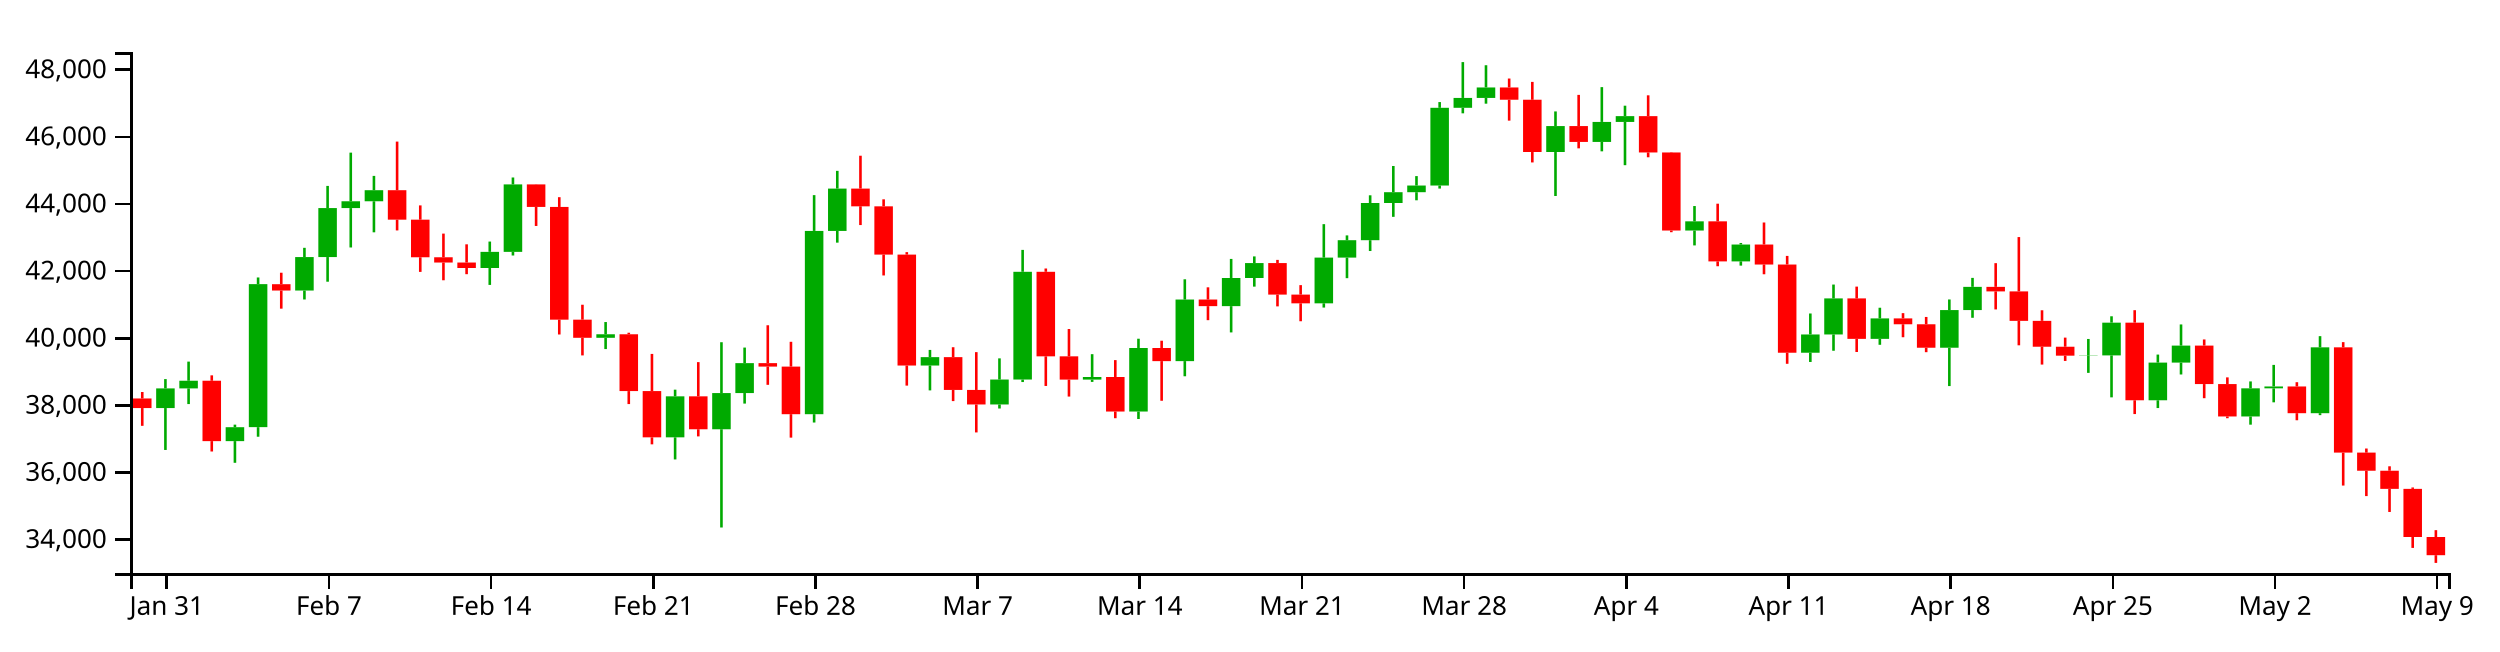
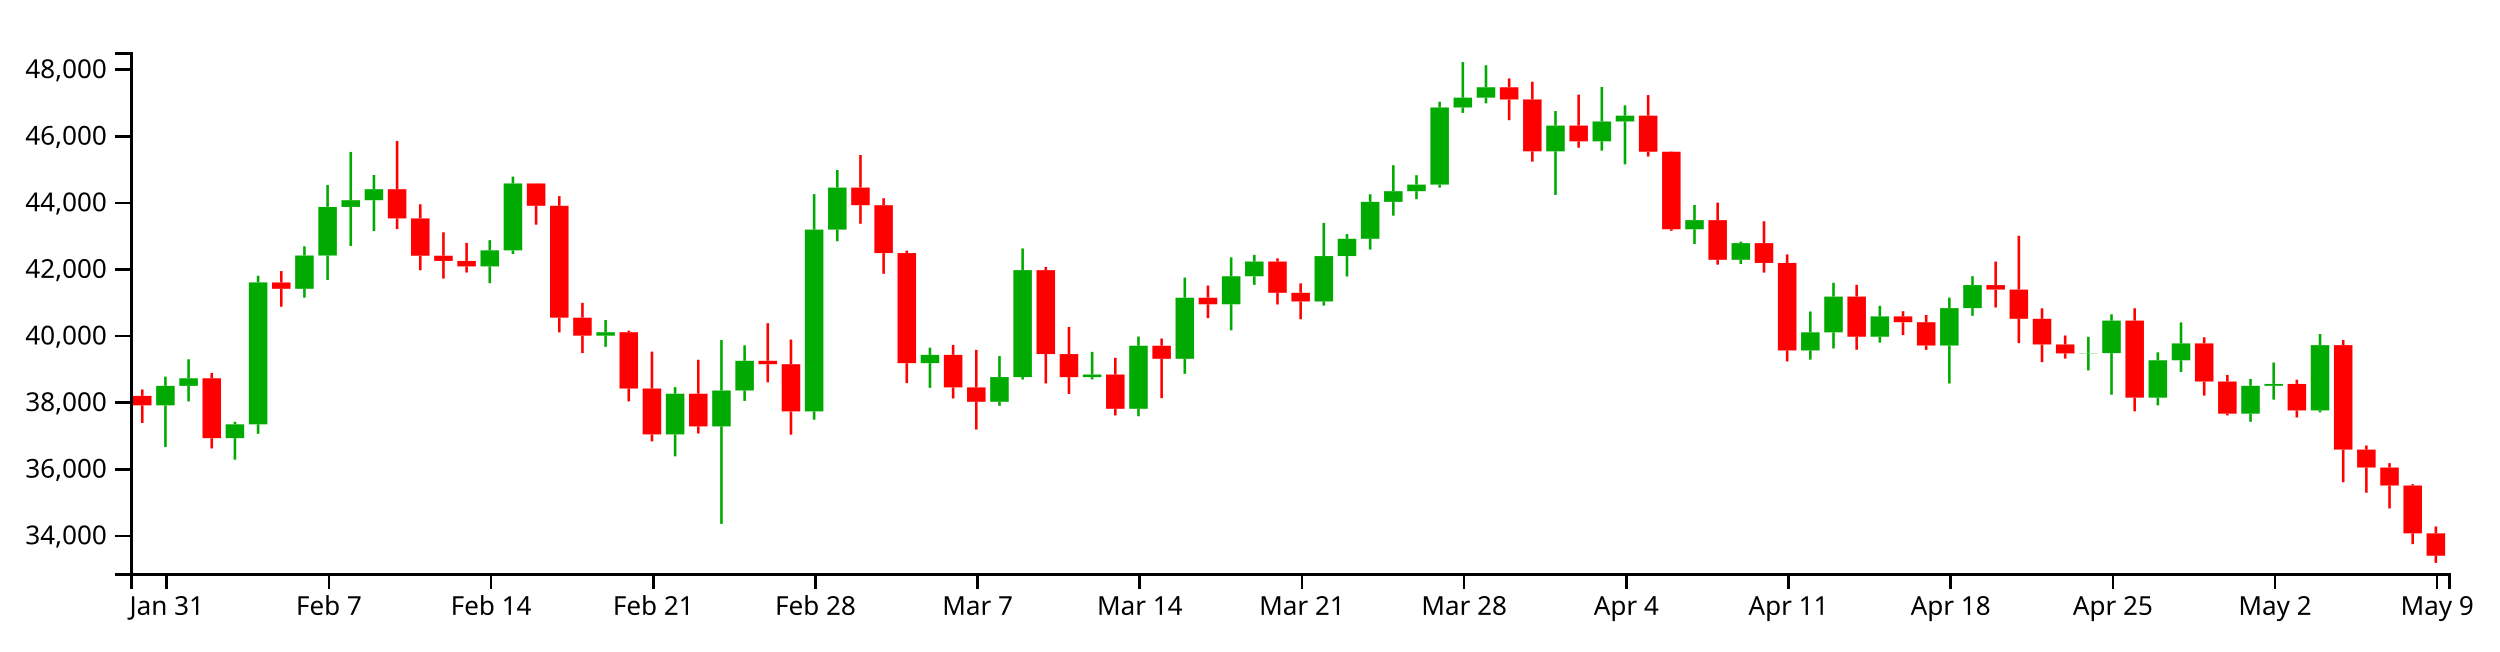
<svg xmlns="http://www.w3.org/2000/svg" version="1.1" width="960" height="250">
  <g transform="translate(50,20)">
    <style>.axis path,.axis line{fill:none;stroke:#000;shape-rendering:crispEdges;}path.candle{stroke:#000000;}path.candle.body{stroke-width:0;}path.candle.up{fill:#00AA00;stroke:#00AA00;}path.candle.down{fill:#FF0000;stroke:#FF0000;}</style>
    <g class="candlestick">
      <g class="data">
-         <path class="candle body up" d="M 9.964 136.687 l 7.117 0 L 17.081 129.146 l -7.117 0 L 9.964 136.687 M 18.86 129.146 l 7.117 0 L 25.978 126.212 l -7.117 0 L 18.86 129.146 M 36.653 149.385 l 7.117 0 L 43.77 144.034 l -7.117 0 L 36.653 149.385 M 45.55 144.029 l 7.117 0 L 52.667 89.101 l -7.117 0 L 45.55 144.029 M 63.343 91.571 l 7.117 0 L 70.46 78.707 l -7.117 0 L 63.343 91.571 M 72.239 78.707 l 7.117 0 L 79.356 59.903 l -7.117 0 L 72.239 78.707 M 81.136 59.903 l 7.117 0 L 88.253 57.287 l -7.117 0 L 81.136 59.903 M 90.032 57.287 l 7.117 0 L 97.149 53.037 l -7.117 0 L 90.032 57.287 M 134.514 82.923 l 7.117 0 L 141.631 76.708 l -7.117 0 L 134.514 82.923 M 143.411 76.708 l 7.117 0 L 150.528 50.819 l -7.117 0 L 143.411 76.708 M 178.996 109.718 l 7.117 0 L 186.114 108.369 l -7.117 0 L 178.996 109.718 M 205.686 147.945 l 7.117 0 L 212.803 132.195 l -7.117 0 L 205.686 147.945 M 223.479 144.828 l 7.117 0 L 230.596 130.946 l -7.117 0 L 223.479 144.828 M 232.375 130.927 l 7.117 0 L 239.492 119.451 l -7.117 0 L 232.375 130.927 M 259.064 139.041 l 7.117 0 L 266.182 68.666 l -7.117 0 L 259.064 139.041 M 267.961 68.666 l 7.117 0 L 275.078 52.413 l -7.117 0 L 267.961 68.666 M 303.547 120.36 l 7.117 0 L 310.664 117.147 l -7.117 0 L 303.547 120.36 M 330.236 135.317 l 7.117 0 L 337.353 125.747 l -7.117 0 L 330.236 135.317 M 339.132 125.747 l 7.117 0 L 346.25 84.366 l -7.117 0 L 339.132 125.747 M 365.822 125.761 l 7.117 0 L 372.939 124.758 l -7.117 0 L 365.822 125.761 M 383.615 138.032 l 7.117 0 L 390.732 113.624 l -7.117 0 L 383.615 138.032 M 401.407 118.663 l 7.117 0 L 408.525 95.033 l -7.117 0 L 401.407 118.663 M 419.2 97.56 l 7.117 0 L 426.317 86.74 l -7.117 0 L 419.2 97.56 M 428.097 86.74 l 7.117 0 L 435.214 81.023 l -7.117 0 L 428.097 86.74 M 454.786 96.473 l 7.117 0 L 461.903 78.922 l -7.117 0 L 454.786 96.473 M 463.683 78.922 l 7.117 0 L 470.8 72.239 l -7.117 0 L 463.683 78.922 M 472.579 72.239 l 7.117 0 L 479.696 57.951 l -7.117 0 L 472.579 72.239 M 481.475 57.951 l 7.117 0 L 488.593 53.805 l -7.117 0 L 481.475 57.951 M 490.372 53.805 l 7.117 0 L 497.489 51.252 l -7.117 0 L 490.372 53.805 M 499.268 51.252 l 7.117 0 L 506.385 21.399 l -7.117 0 L 499.268 51.252 M 508.165 21.399 l 7.117 0 L 515.282 17.605 l -7.117 0 L 508.165 21.399 M 517.061 17.605 l 7.117 0 L 524.178 13.576 l -7.117 0 L 517.061 17.605 M 543.75 38.377 l 7.117 0 L 550.868 28.413 l -7.117 0 L 543.75 38.377 M 561.543 34.502 l 7.117 0 L 568.661 26.817 l -7.117 0 L 561.543 34.502 M 570.44 26.817 l 7.117 0 L 577.557 24.586 l -7.117 0 L 570.44 26.817 M 597.129 68.531 l 7.117 0 L 604.246 65.003 l -7.117 0 L 597.129 68.531 M 614.922 80.367 l 7.117 0 L 622.039 73.898 l -7.117 0 L 614.922 80.367 M 641.611 115.44 l 7.117 0 L 648.729 108.423 l -7.117 0 L 641.611 115.44 M 650.508 108.423 l 7.117 0 L 657.625 94.597 l -7.117 0 L 650.508 108.423 M 668.301 110.132 l 7.117 0 L 675.418 102.276 l -7.117 0 L 668.301 110.132 M 694.99 113.537 l 7.117 0 L 702.107 99.065 l -7.117 0 L 694.99 113.537 M 703.886 99.065 l 7.117 0 L 711.004 90.146 l -7.117 0 L 703.886 99.065 M 748.369 116.585 l 7.117 0 L 755.486 116.475 l -7.117 0 L 748.369 116.585 M 757.265 116.475 l 7.117 0 L 764.382 103.898 l -7.117 0 L 757.265 116.475 M 775.058 133.711 l 7.117 0 L 782.175 119.238 l -7.117 0 L 775.058 133.711 M 783.954 119.238 l 7.117 0 L 791.072 112.713 l -7.117 0 L 783.954 119.238 M 810.644 139.921 l 7.117 0 L 817.761 129.127 l -7.117 0 L 810.644 139.921 M 819.54 129.127 l 7.117 0 L 826.657 128.395 l -7.117 0 L 819.54 129.127 M 837.333 138.656 l 7.117 0 L 844.45 113.384 l -7.117 0 L 837.333 138.656" />
-         <path class="candle body down" d="M 1.068 133.013 l 7.117 0 L 8.185 136.687 l -7.117 0 L 1.068 133.013 M 27.757 126.212 l 7.117 0 L 34.874 149.386 l -7.117 0 L 27.757 126.212 M 54.446 89.134 l 7.117 0 L 61.563 91.571 l -7.117 0 L 54.446 89.134 M 98.928 53.038 l 7.117 0 L 106.046 64.343 l -7.117 0 L 98.928 53.038 M 107.825 64.343 l 7.117 0 L 114.942 78.799 l -7.117 0 L 107.825 64.343 M 116.721 78.799 l 7.117 0 L 123.838 80.807 l -7.117 0 L 116.721 78.799 M 125.618 80.807 l 7.117 0 L 132.735 82.923 l -7.117 0 L 125.618 80.807 M 152.307 50.819 l 7.117 0 L 159.424 59.47 l -7.117 0 L 152.307 50.819 M 161.204 59.47 l 7.117 0 L 168.321 102.743 l -7.117 0 L 161.204 59.47 M 170.1 102.743 l 7.117 0 L 177.217 109.718 l -7.117 0 L 170.1 102.743 M 187.893 108.369 l 7.117 0 L 195.01 130.177 l -7.117 0 L 187.893 108.369 M 196.789 130.177 l 7.117 0 L 203.906 147.945 l -7.117 0 L 196.789 130.177 M 214.582 132.195 l 7.117 0 L 221.699 144.828 l -7.117 0 L 214.582 132.195 M 241.271 119.452 l 7.117 0 L 248.389 120.772 l -7.117 0 L 241.271 119.452 M 250.168 120.772 l 7.117 0 L 257.285 139.041 l -7.117 0 L 250.168 120.772 M 276.857 52.413 l 7.117 0 L 283.974 59.22 l -7.117 0 L 276.857 52.413 M 285.754 59.22 l 7.117 0 L 292.871 77.764 l -7.117 0 L 285.754 59.22 M 294.65 77.764 l 7.117 0 L 301.767 120.36 l -7.117 0 L 294.65 77.764 M 312.443 117.147 l 7.117 0 L 319.56 129.74 l -7.117 0 L 312.443 117.147 M 321.339 129.74 l 7.117 0 L 328.457 135.318 l -7.117 0 L 321.339 129.74 M 348.029 84.366 l 7.117 0 L 355.146 116.838 l -7.117 0 L 348.029 84.366 M 356.925 116.837 l 7.117 0 L 364.042 125.761 l -7.117 0 L 356.925 116.837 M 374.718 124.759 l 7.117 0 L 381.835 138.032 l -7.117 0 L 374.718 124.759 M 392.511 113.624 l 7.117 0 L 399.628 118.663 l -7.117 0 L 392.511 113.624 M 410.304 95.033 l 7.117 0 L 417.421 97.56 l -7.117 0 L 410.304 95.033 M 436.993 81.023 l 7.117 0 L 444.11 93.124 l -7.117 0 L 436.993 81.023 M 445.89 93.124 l 7.117 0 L 453.007 96.473 l -7.117 0 L 445.89 93.124 M 525.958 13.577 l 7.117 0 L 533.075 18.303 l -7.117 0 L 525.958 13.577 M 534.854 18.303 l 7.117 0 L 541.971 38.377 l -7.117 0 L 534.854 18.303 M 552.647 28.413 l 7.117 0 L 559.764 34.502 l -7.117 0 L 552.647 28.413 M 579.336 24.586 l 7.117 0 L 586.453 38.542 l -7.117 0 L 579.336 24.586 M 588.233 38.542 l 7.117 0 L 595.35 68.531 l -7.117 0 L 588.233 38.542 M 606.026 65.003 l 7.117 0 L 613.143 80.367 l -7.117 0 L 606.026 65.003 M 623.818 73.898 l 7.117 0 L 630.936 81.568 l -7.117 0 L 623.818 73.898 M 632.715 81.568 l 7.117 0 L 639.832 115.44 l -7.117 0 L 632.715 81.568 M 659.404 94.597 l 7.117 0 L 666.521 110.131 l -7.117 0 L 659.404 94.597 M 677.197 102.276 l 7.117 0 L 684.314 104.508 l -7.117 0 L 677.197 102.276 M 686.094 104.509 l 7.117 0 L 693.211 113.537 l -7.117 0 L 686.094 104.509 M 712.783 90.146 l 7.117 0 L 719.9 91.886 l -7.117 0 L 712.783 90.146 M 721.679 91.886 l 7.117 0 L 728.796 103.203 l -7.117 0 L 721.679 91.886 M 730.576 103.203 l 7.117 0 L 737.693 113.137 l -7.117 0 L 730.576 103.203 M 739.472 113.137 l 7.117 0 L 746.589 116.585 l -7.117 0 L 739.472 113.137 M 766.162 103.898 l 7.117 0 L 773.279 133.711 l -7.117 0 L 766.162 103.898 M 792.851 112.713 l 7.117 0 L 799.968 127.481 l -7.117 0 L 792.851 112.713 M 801.747 127.481 l 7.117 0 L 808.864 139.921 l -7.117 0 L 801.747 127.481 M 828.437 128.395 l 7.117 0 L 835.554 138.656 l -7.117 0 L 828.437 128.395 M 846.23 113.384 l 7.117 0 L 853.347 153.811 l -7.117 0 L 846.23 113.384 M 855.126 153.811 l 7.117 0 L 862.243 160.759 l -7.117 0 L 855.126 153.811 M 864.022 160.759 l 7.117 0 L 871.14 167.736 l -7.117 0 L 864.022 160.759 M 872.919 167.736 l 7.117 0 L 880.036 186.216 l -7.117 0 L 872.919 167.736 M 881.815 186.216 l 7.117 0 L 888.932 193.194 l -7.117 0 L 881.815 186.216" />
+         <path class="candle body up" d="M 9.964 135.651 l 7.117 0 L 17.081 128.169 l -7.117 0 L 9.964 135.651 M 18.86 128.169 l 7.117 0 L 25.978 125.258 l -7.117 0 L 18.86 128.169 M 36.653 148.251 l 7.117 0 L 43.77 142.941 l -7.117 0 L 36.653 148.251 M 45.55 142.936 l 7.117 0 L 52.667 88.437 l -7.117 0 L 45.55 142.936 M 63.343 90.887 l 7.117 0 L 70.46 78.123 l -7.117 0 L 63.343 90.887 M 72.239 78.123 l 7.117 0 L 79.356 59.466 l -7.117 0 L 72.239 78.123 M 81.136 59.466 l 7.117 0 L 88.253 56.87 l -7.117 0 L 81.136 59.466 M 90.032 56.87 l 7.117 0 L 97.149 52.654 l -7.117 0 L 90.032 56.87 M 134.514 82.307 l 7.117 0 L 141.631 76.14 l -7.117 0 L 134.514 82.307 M 143.411 76.14 l 7.117 0 L 150.528 50.453 l -7.117 0 L 143.411 76.14 M 178.996 108.893 l 7.117 0 L 186.114 107.554 l -7.117 0 L 178.996 108.893 M 205.686 146.821 l 7.117 0 L 212.803 131.194 l -7.117 0 L 205.686 146.821 M 223.479 143.729 l 7.117 0 L 230.596 129.955 l -7.117 0 L 223.479 143.729 M 232.375 129.936 l 7.117 0 L 239.492 118.55 l -7.117 0 L 232.375 129.936 M 259.064 137.987 l 7.117 0 L 266.182 68.16 l -7.117 0 L 259.064 137.987 M 267.961 68.16 l 7.117 0 L 275.078 52.034 l -7.117 0 L 267.961 68.16 M 303.547 119.452 l 7.117 0 L 310.664 116.264 l -7.117 0 L 303.547 119.452 M 330.236 134.292 l 7.117 0 L 337.353 124.797 l -7.117 0 L 330.236 134.292 M 339.132 124.797 l 7.117 0 L 346.25 83.738 l -7.117 0 L 339.132 124.797 M 365.822 124.81 l 7.117 0 L 372.939 123.816 l -7.117 0 L 365.822 124.81 M 383.615 136.986 l 7.117 0 L 390.732 112.768 l -7.117 0 L 383.615 136.986 M 401.407 117.768 l 7.117 0 L 408.525 94.322 l -7.117 0 L 401.407 117.768 M 419.2 96.829 l 7.117 0 L 426.317 86.093 l -7.117 0 L 419.2 96.829 M 428.097 86.093 l 7.117 0 L 435.214 80.421 l -7.117 0 L 428.097 86.093 M 454.786 95.751 l 7.117 0 L 461.903 78.337 l -7.117 0 L 454.786 95.751 M 463.683 78.337 l 7.117 0 L 470.8 71.705 l -7.117 0 L 463.683 78.337 M 472.579 71.705 l 7.117 0 L 479.696 57.529 l -7.117 0 L 472.579 71.705 M 481.475 57.529 l 7.117 0 L 488.593 53.416 l -7.117 0 L 481.475 57.529 M 490.372 53.416 l 7.117 0 L 497.489 50.882 l -7.117 0 L 490.372 53.416 M 499.268 50.882 l 7.117 0 L 506.385 21.262 l -7.117 0 L 499.268 50.882 M 508.165 21.262 l 7.117 0 L 515.282 17.497 l -7.117 0 L 508.165 21.262 M 517.061 17.497 l 7.117 0 L 524.178 13.501 l -7.117 0 L 517.061 17.497 M 543.75 38.108 l 7.117 0 L 550.868 28.222 l -7.117 0 L 543.75 38.108 M 561.543 34.263 l 7.117 0 L 568.661 26.638 l -7.117 0 L 561.543 34.263 M 570.44 26.638 l 7.117 0 L 577.557 24.424 l -7.117 0 L 570.44 26.638 M 597.129 68.027 l 7.117 0 L 604.246 64.527 l -7.117 0 L 597.129 68.027 M 614.922 79.77 l 7.117 0 L 622.039 73.352 l -7.117 0 L 614.922 79.77 M 641.611 114.57 l 7.117 0 L 648.729 107.608 l -7.117 0 L 641.611 114.57 M 650.508 107.608 l 7.117 0 L 657.625 93.89 l -7.117 0 L 650.508 107.608 M 668.301 109.303 l 7.117 0 L 675.418 101.509 l -7.117 0 L 668.301 109.303 M 694.99 112.682 l 7.117 0 L 702.107 98.322 l -7.117 0 L 694.99 112.682 M 703.886 98.322 l 7.117 0 L 711.004 89.473 l -7.117 0 L 703.886 98.322 M 748.369 115.706 l 7.117 0 L 755.486 115.597 l -7.117 0 L 748.369 115.706 M 757.265 115.597 l 7.117 0 L 764.382 103.118 l -7.117 0 L 757.265 115.597 M 775.058 132.699 l 7.117 0 L 782.175 118.338 l -7.117 0 L 775.058 132.699 M 783.954 118.338 l 7.117 0 L 791.072 111.864 l -7.117 0 L 783.954 118.338 M 810.644 138.86 l 7.117 0 L 817.761 128.15 l -7.117 0 L 810.644 138.86 M 819.54 128.15 l 7.117 0 L 826.657 127.424 l -7.117 0 L 819.54 128.15 M 837.333 137.605 l 7.117 0 L 844.45 112.53 l -7.117 0 L 837.333 137.605" />
+         <path class="candle body down" d="M 1.068 132.006 l 7.117 0 L 8.185 135.651 l -7.117 0 L 1.068 132.006 M 27.757 125.258 l 7.117 0 L 34.874 148.251 l -7.117 0 L 27.757 125.258 M 54.446 88.469 l 7.117 0 L 61.563 90.887 l -7.117 0 L 54.446 88.469 M 98.928 52.654 l 7.117 0 L 106.046 63.871 l -7.117 0 L 98.928 52.654 M 107.825 63.871 l 7.117 0 L 114.942 78.214 l -7.117 0 L 107.825 63.871 M 116.721 78.214 l 7.117 0 L 123.838 80.207 l -7.117 0 L 116.721 78.214 M 125.618 80.207 l 7.117 0 L 132.735 82.307 l -7.117 0 L 125.618 80.207 M 152.307 50.453 l 7.117 0 L 159.424 59.036 l -7.117 0 L 152.307 50.453 M 161.204 59.036 l 7.117 0 L 168.321 101.972 l -7.117 0 L 161.204 59.036 M 170.1 101.972 l 7.117 0 L 177.217 108.893 l -7.117 0 L 170.1 101.972 M 187.893 107.554 l 7.117 0 L 195.01 129.192 l -7.117 0 L 187.893 107.554 M 196.789 129.192 l 7.117 0 L 203.906 146.821 l -7.117 0 L 196.789 129.192 M 214.582 131.194 l 7.117 0 L 221.699 143.729 l -7.117 0 L 214.582 131.194 M 241.271 118.55 l 7.117 0 L 248.389 119.86 l -7.117 0 L 241.271 118.55 M 250.168 119.86 l 7.117 0 L 257.285 137.987 l -7.117 0 L 250.168 119.86 M 276.857 52.034 l 7.117 0 L 283.974 58.788 l -7.117 0 L 276.857 52.034 M 285.754 58.788 l 7.117 0 L 292.871 77.188 l -7.117 0 L 285.754 58.788 M 294.65 77.188 l 7.117 0 L 301.767 119.452 l -7.117 0 L 294.65 77.188 M 312.443 116.264 l 7.117 0 L 319.56 128.758 l -7.117 0 L 312.443 116.264 M 321.339 128.758 l 7.117 0 L 328.457 134.293 l -7.117 0 L 321.339 128.758 M 348.029 83.738 l 7.117 0 L 355.146 115.957 l -7.117 0 L 348.029 83.738 M 356.925 115.956 l 7.117 0 L 364.042 124.81 l -7.117 0 L 356.925 115.956 M 374.718 123.816 l 7.117 0 L 381.835 136.986 l -7.117 0 L 374.718 123.816 M 392.511 112.768 l 7.117 0 L 399.628 117.768 l -7.117 0 L 392.511 112.768 M 410.304 94.322 l 7.117 0 L 417.421 96.829 l -7.117 0 L 410.304 94.322 M 436.993 80.421 l 7.117 0 L 444.11 92.428 l -7.117 0 L 436.993 80.421 M 445.89 92.428 l 7.117 0 L 453.007 95.751 l -7.117 0 L 445.89 92.428 M 525.958 13.501 l 7.117 0 L 533.075 18.191 l -7.117 0 L 525.958 13.501 M 534.854 18.191 l 7.117 0 L 541.971 38.108 l -7.117 0 L 534.854 18.191 M 552.647 28.222 l 7.117 0 L 559.764 34.263 l -7.117 0 L 552.647 28.222 M 579.336 24.424 l 7.117 0 L 586.453 38.271 l -7.117 0 L 579.336 24.424 M 588.233 38.271 l 7.117 0 L 595.35 68.027 l -7.117 0 L 588.233 38.271 M 606.026 64.527 l 7.117 0 L 613.143 79.771 l -7.117 0 L 606.026 64.527 M 623.818 73.352 l 7.117 0 L 630.936 80.962 l -7.117 0 L 623.818 73.352 M 632.715 80.962 l 7.117 0 L 639.832 114.57 l -7.117 0 L 632.715 80.962 M 659.404 93.89 l 7.117 0 L 666.521 109.303 l -7.117 0 L 659.404 93.89 M 677.197 101.509 l 7.117 0 L 684.314 103.724 l -7.117 0 L 677.197 101.509 M 686.094 103.724 l 7.117 0 L 693.211 112.682 l -7.117 0 L 686.094 103.724 M 712.783 89.473 l 7.117 0 L 719.9 91.199 l -7.117 0 L 712.783 89.473 M 721.679 91.199 l 7.117 0 L 728.796 102.428 l -7.117 0 L 721.679 91.199 M 730.576 102.428 l 7.117 0 L 737.693 112.285 l -7.117 0 L 730.576 102.428 M 739.472 112.284 l 7.117 0 L 746.589 115.706 l -7.117 0 L 739.472 112.284 M 766.162 103.118 l 7.117 0 L 773.279 132.699 l -7.117 0 L 766.162 103.118 M 792.851 111.864 l 7.117 0 L 799.968 126.517 l -7.117 0 L 792.851 111.864 M 801.747 126.517 l 7.117 0 L 808.864 138.86 l -7.117 0 L 801.747 126.517 M 828.437 127.424 l 7.117 0 L 835.554 137.605 l -7.117 0 L 828.437 127.424 M 846.23 112.53 l 7.117 0 L 853.347 152.642 l -7.117 0 L 846.23 112.53 M 855.126 152.642 l 7.117 0 L 862.243 159.536 l -7.117 0 L 855.126 152.642 M 864.022 159.536 l 7.117 0 L 871.14 166.458 l -7.117 0 L 864.022 159.536 M 872.919 166.458 l 7.117 0 L 880.036 184.794 l -7.117 0 L 872.919 166.458 M 881.815 184.794 l 7.117 0 L 888.932 193.39 l -7.117 0 L 881.815 184.794" />
        <path class="candle body equal" />
-         <path class="candle wick up" d="M 13.523 125.575 L 13.523 129.146 M 13.523 136.687 L 13.523 152.784 M 22.419 118.858 L 22.419 126.212 M 22.419 129.146 L 22.419 135.163 M 40.212 143.063 L 40.212 144.034 M 40.212 149.385 L 40.212 157.715 M 49.108 86.549 L 49.108 89.101 M 49.108 144.029 L 49.108 147.705 M 66.901 75.161 L 66.901 78.707 M 66.901 91.571 L 66.901 95 M 75.798 51.391 L 75.798 59.903 M 75.798 78.707 L 75.798 88.179 M 84.694 38.613 L 84.694 57.287 M 84.694 59.903 L 84.694 75.032 M 93.591 47.544 L 93.591 53.037 M 93.591 57.287 L 93.591 69.208 M 138.073 72.759 L 138.073 76.708 M 138.073 82.923 L 138.073 89.407 M 146.969 48.157 L 146.969 50.819 M 146.969 76.708 L 146.969 78.112 M 182.555 103.663 L 182.555 108.369 M 182.555 109.718 L 182.555 114.041 M 209.244 129.634 L 209.244 132.195 M 209.244 147.945 L 209.244 156.426 M 227.037 111.412 L 227.037 130.946 M 227.037 144.828 L 227.037 182.558 M 235.934 113.467 L 235.934 119.451 M 235.934 130.927 L 235.934 134.978 M 262.623 54.93 L 262.623 68.666 M 262.623 139.041 L 262.623 142.249 M 271.519 45.611 L 271.519 52.413 M 271.519 68.666 L 271.519 73.177 M 307.105 114.373 L 307.105 117.147 M 307.105 120.36 L 307.105 129.91 M 333.794 117.61 L 333.794 125.747 M 333.794 135.317 L 333.794 136.868 M 342.691 75.959 L 342.691 84.366 M 342.691 125.747 L 342.691 126.703 M 369.38 116.004 L 369.38 124.758 M 369.38 125.761 L 369.38 126.651 M 387.173 110.07 L 387.173 113.624 M 387.173 138.032 L 387.173 140.898 M 404.966 87.249 L 404.966 95.033 M 404.966 118.663 L 404.966 124.486 M 422.759 79.426 L 422.759 86.74 M 422.759 97.56 L 422.759 107.649 M 431.655 78.46 L 431.655 81.023 M 431.655 86.74 L 431.655 90.067 M 458.345 66.076 L 458.345 78.922 M 458.345 96.473 L 458.345 98.106 M 467.241 70.393 L 467.241 72.239 M 467.241 78.922 L 467.241 86.818 M 476.138 54.994 L 476.138 57.951 M 476.138 72.239 L 476.138 76.392 M 485.034 43.741 L 485.034 53.805 M 485.034 57.951 L 485.034 63.266 M 493.93 47.621 L 493.93 51.252 M 493.93 53.805 L 493.93 56.913 M 502.827 19.193 L 502.827 21.399 M 502.827 51.252 L 502.827 52.409 M 511.723 3.846 L 511.723 17.605 M 511.723 21.399 L 511.723 23.515 M 520.62 5.049 L 520.62 13.576 M 520.62 17.605 L 520.62 19.813 M 547.309 22.787 L 547.309 28.413 M 547.309 38.377 L 547.309 55.263 M 565.102 13.456 L 565.102 26.817 M 565.102 34.502 L 565.102 38.112 M 573.998 20.588 L 573.998 24.586 M 573.998 26.817 L 573.998 43.433 M 600.688 59.117 L 600.688 65.003 M 600.688 68.531 L 600.688 74.241 M 618.481 73.305 L 618.481 73.898 M 618.481 80.367 L 618.481 81.998 M 645.17 100.381 L 645.17 108.423 M 645.17 115.44 L 645.17 118.994 M 654.066 89.268 L 654.066 94.597 M 654.066 108.423 L 654.066 114.691 M 671.859 98.172 L 671.859 102.276 M 671.859 110.132 L 671.859 112.399 M 698.549 94.998 L 698.549 99.065 M 698.549 113.537 L 698.549 128.249 M 707.445 86.708 L 707.445 90.146 M 707.445 99.065 L 707.445 102.03 M 751.927 110.162 L 751.927 116.475 M 751.927 116.585 L 751.927 123.183 M 760.824 101.45 L 760.824 103.898 M 760.824 116.475 L 760.824 132.585 M 778.617 116.158 L 778.617 119.238 M 778.617 133.711 L 778.617 136.692 M 787.513 104.587 L 787.513 112.713 M 787.513 119.238 L 787.513 123.804 M 814.202 126.464 L 814.202 129.127 M 814.202 139.921 L 814.202 143.071 M 823.099 120.119 L 823.099 128.395 M 823.099 129.127 L 823.099 134.493 M 840.892 109.083 L 840.892 113.384 M 840.892 138.656 L 840.892 139.416" style="stroke-width: 1px;" />
-         <path class="candle wick down" d="M 4.626 130.533 L 4.626 133.013 M 4.626 136.687 L 4.626 143.518 M 31.315 124.133 L 31.315 126.212 M 31.315 149.386 L 31.315 153.373 M 58.005 84.727 L 58.005 89.134 M 58.005 91.571 L 58.005 98.525 M 102.487 34.373 L 102.487 53.038 M 102.487 64.343 L 102.487 68.485 M 111.383 58.872 L 111.383 64.343 M 111.383 78.799 L 111.383 84.407 M 120.28 69.703 L 120.28 78.799 M 120.28 80.807 L 120.28 87.624 M 129.176 73.821 L 129.176 80.807 M 129.176 82.923 L 129.176 85.29 M 155.866 50.753 L 155.866 50.819 M 155.866 59.47 L 155.866 66.771 M 164.762 55.718 L 164.762 59.47 M 164.762 102.743 L 164.762 108.445 M 173.659 97.019 L 173.659 102.743 M 173.659 109.718 L 173.659 116.477 M 191.451 107.772 L 191.451 108.369 M 191.451 130.177 L 191.451 135.163 M 200.348 115.905 L 200.348 130.177 M 200.348 147.945 L 200.348 150.627 M 218.141 119.055 L 218.141 132.195 M 218.141 144.828 L 218.141 147.576 M 244.83 104.898 L 244.83 119.452 M 244.83 120.772 L 244.83 127.776 M 253.727 111.248 L 253.727 120.772 M 253.727 139.041 L 253.727 148.05 M 280.416 39.799 L 280.416 52.413 M 280.416 59.22 L 280.416 66.422 M 289.312 56.538 L 289.312 59.22 M 289.312 77.764 L 289.312 85.776 M 298.209 76.819 L 298.209 77.764 M 298.209 120.36 L 298.209 128.075 M 316.002 113.334 L 316.002 117.147 M 316.002 129.74 L 316.002 134.021 M 324.898 115.219 L 324.898 129.74 M 324.898 135.318 L 324.898 146.052 M 351.587 83.104 L 351.587 84.366 M 351.587 116.838 L 351.587 128.207 M 360.484 106.344 L 360.484 116.837 M 360.484 125.761 L 360.484 132.281 M 378.277 118.281 L 378.277 124.759 M 378.277 138.032 L 378.277 140.595 M 396.07 110.837 L 396.07 113.624 M 396.07 118.663 L 396.07 133.896 M 413.862 90.331 L 413.862 95.033 M 413.862 97.56 L 413.862 102.945 M 440.552 79.797 L 440.552 81.023 M 440.552 93.124 L 440.552 97.649 M 449.448 89.488 L 449.448 93.124 M 449.448 96.473 L 449.448 103.358 M 529.516 10.156 L 529.516 13.577 M 529.516 18.303 L 529.516 26.327 M 538.413 11.447 L 538.413 18.303 M 538.413 38.377 L 538.413 42.376 M 556.206 16.435 L 556.206 28.413 M 556.206 34.502 L 556.206 36.964 M 582.895 16.602 L 582.895 24.586 M 582.895 38.542 L 582.895 40.394 M 591.791 38.418 L 591.791 38.542 M 591.791 68.531 L 591.791 69.168 M 609.584 58.219 L 609.584 65.003 M 609.584 80.367 L 609.584 82.234 M 627.377 65.44 L 627.377 73.898 M 627.377 81.568 L 627.377 85.316 M 636.273 78.27 L 636.273 81.568 M 636.273 115.44 L 636.273 119.698 M 662.963 90.058 L 662.963 94.597 M 662.963 110.131 L 662.963 115.163 M 680.756 100.247 L 680.756 102.276 M 680.756 104.508 L 680.756 109.498 M 689.652 101.712 L 689.652 104.509 M 689.652 113.537 L 689.652 115.237 M 716.341 81.05 L 716.341 90.146 M 716.341 91.886 L 716.341 98.821 M 725.238 71.037 L 725.238 91.886 M 725.238 103.203 L 725.238 112.598 M 734.134 99.143 L 734.134 103.203 M 734.134 113.137 L 734.134 119.995 M 743.031 109.647 L 743.031 113.137 M 743.031 116.585 L 743.031 118.603 M 769.72 99.114 L 769.72 103.898 M 769.72 133.711 L 769.72 139 M 796.409 110.352 L 796.409 112.713 M 796.409 127.481 L 796.409 132.908 M 805.306 124.913 L 805.306 127.481 M 805.306 139.921 L 805.306 140.599 M 831.995 126.767 L 831.995 128.395 M 831.995 138.656 L 831.995 141.377 M 849.788 111.38 L 849.788 113.384 M 849.788 153.811 L 849.788 166.454 M 858.685 152.23 L 858.685 153.811 M 858.685 160.759 L 858.685 170.499 M 867.581 159.052 L 867.581 160.759 M 867.581 167.736 L 867.581 176.595 M 876.477 167.197 L 876.477 167.736 M 876.477 186.216 L 876.477 190.397 M 885.374 183.578 L 885.374 186.216 M 885.374 193.194 L 885.374 196.154" style="stroke-width: 1px;" />
+         <path class="candle wick up" d="M 13.523 124.626 L 13.523 128.169 M 13.523 135.651 L 13.523 151.623 M 22.419 117.962 L 22.419 125.258 M 22.419 128.169 L 22.419 134.139 M 40.212 141.977 L 40.212 142.941 M 40.212 148.251 L 40.212 156.516 M 49.108 85.904 L 49.108 88.437 M 49.108 142.936 L 49.108 146.584 M 66.901 74.605 L 66.901 78.123 M 66.901 90.887 L 66.901 94.289 M 75.798 51.02 L 75.798 59.466 M 75.798 78.123 L 75.798 87.521 M 84.694 38.342 L 84.694 56.87 M 84.694 59.466 L 84.694 74.477 M 93.591 47.203 L 93.591 52.654 M 93.591 56.87 L 93.591 68.699 M 138.073 72.221 L 138.073 76.14 M 138.073 82.307 L 138.073 88.74 M 146.969 47.812 L 146.969 50.453 M 146.969 76.14 L 146.969 77.533 M 182.555 102.885 L 182.555 107.554 M 182.555 108.893 L 182.555 113.182 M 209.244 128.654 L 209.244 131.194 M 209.244 146.821 L 209.244 155.237 M 227.037 110.573 L 227.037 129.955 M 227.037 143.729 L 227.037 181.164 M 235.934 112.613 L 235.934 118.55 M 235.934 129.936 L 235.934 133.955 M 262.623 54.532 L 262.623 68.16 M 262.623 137.987 L 262.623 141.169 M 271.519 45.285 L 271.519 52.034 M 271.519 68.16 L 271.519 72.636 M 307.105 113.511 L 307.105 116.264 M 307.105 119.452 L 307.105 128.927 M 333.794 116.723 L 333.794 124.797 M 333.794 134.292 L 333.794 135.831 M 342.691 75.397 L 342.691 83.738 M 342.691 124.797 L 342.691 125.745 M 369.38 115.129 L 369.38 123.816 M 369.38 124.81 L 369.38 125.693 M 387.173 109.242 L 387.173 112.768 M 387.173 136.986 L 387.173 139.829 M 404.966 86.599 L 404.966 94.322 M 404.966 117.768 L 404.966 123.546 M 422.759 78.837 L 422.759 86.093 M 422.759 96.829 L 422.759 106.839 M 431.655 77.878 L 431.655 80.421 M 431.655 86.093 L 431.655 89.395 M 458.345 65.59 L 458.345 78.337 M 458.345 95.751 L 458.345 97.371 M 467.241 69.874 L 467.241 71.705 M 467.241 78.337 L 467.241 86.171 M 476.138 54.595 L 476.138 57.529 M 476.138 71.705 L 476.138 75.827 M 485.034 43.429 L 485.034 53.416 M 485.034 57.529 L 485.034 62.803 M 493.93 47.28 L 493.93 50.882 M 493.93 53.416 L 493.93 56.5 M 502.827 19.073 L 502.827 21.262 M 502.827 50.882 L 502.827 52.031 M 511.723 3.846 L 511.723 17.497 M 511.723 21.262 L 511.723 23.362 M 520.62 5.04 L 520.62 13.501 M 520.62 17.497 L 520.62 19.689 M 547.309 22.639 L 547.309 28.222 M 547.309 38.108 L 547.309 54.862 M 565.102 13.381 L 565.102 26.638 M 565.102 34.263 L 565.102 37.845 M 573.998 20.458 L 573.998 24.424 M 573.998 26.638 L 573.998 43.124 M 600.688 58.686 L 600.688 64.527 M 600.688 68.027 L 600.688 73.693 M 618.481 72.764 L 618.481 73.352 M 618.481 79.77 L 618.481 81.388 M 645.17 99.628 L 645.17 107.608 M 645.17 114.57 L 645.17 118.097 M 654.066 88.602 L 654.066 93.89 M 654.066 107.608 L 654.066 113.827 M 671.859 97.437 L 671.859 101.509 M 671.859 109.303 L 671.859 111.553 M 698.549 94.287 L 698.549 98.322 M 698.549 112.682 L 698.549 127.279 M 707.445 86.062 L 707.445 89.473 M 707.445 98.322 L 707.445 101.265 M 751.927 109.333 L 751.927 115.597 M 751.927 115.706 L 751.927 122.252 M 760.824 100.689 L 760.824 103.118 M 760.824 115.597 L 760.824 131.582 M 778.617 115.282 L 778.617 118.338 M 778.617 132.699 L 778.617 135.657 M 787.513 103.801 L 787.513 111.864 M 787.513 118.338 L 787.513 122.869 M 814.202 125.508 L 814.202 128.15 M 814.202 138.86 L 814.202 141.985 M 823.099 119.213 L 823.099 127.424 M 823.099 128.15 L 823.099 133.474 M 840.892 108.262 L 840.892 112.53 M 840.892 137.605 L 840.892 138.359" style="stroke-width: 1px;" />
+         <path class="candle wick down" d="M 4.626 129.545 L 4.626 132.006 M 4.626 135.651 L 4.626 142.429 M 31.315 123.195 L 31.315 125.258 M 31.315 148.251 L 31.315 152.207 M 58.005 84.096 L 58.005 88.469 M 58.005 90.887 L 58.005 97.787 M 102.487 34.135 L 102.487 52.654 M 102.487 63.871 L 102.487 67.981 M 111.383 58.443 L 111.383 63.871 M 111.383 78.214 L 111.383 83.779 M 120.28 69.19 L 120.28 78.214 M 120.28 80.207 L 120.28 86.971 M 129.176 73.275 L 129.176 80.207 M 129.176 82.307 L 129.176 84.655 M 155.866 50.388 L 155.866 50.453 M 155.866 59.036 L 155.866 66.281 M 164.762 55.314 L 164.762 59.036 M 164.762 101.972 L 164.762 107.63 M 173.659 96.292 L 173.659 101.972 M 173.659 108.893 L 173.659 115.599 M 191.451 106.962 L 191.451 107.554 M 191.451 129.192 L 191.451 134.139 M 200.348 115.031 L 200.348 129.192 M 200.348 146.821 L 200.348 149.483 M 218.141 118.157 L 218.141 131.194 M 218.141 143.729 L 218.141 146.455 M 244.83 104.11 L 244.83 118.55 M 244.83 119.86 L 244.83 126.81 M 253.727 110.411 L 253.727 119.86 M 253.727 137.987 L 253.727 146.926 M 280.416 39.519 L 280.416 52.034 M 280.416 58.788 L 280.416 65.934 M 289.312 56.127 L 289.312 58.788 M 289.312 77.188 L 289.312 85.137 M 298.209 76.251 L 298.209 77.188 M 298.209 119.452 L 298.209 127.106 M 316.002 112.48 L 316.002 116.264 M 316.002 128.758 L 316.002 133.007 M 324.898 114.351 L 324.898 128.758 M 324.898 134.293 L 324.898 144.944 M 351.587 82.486 L 351.587 83.738 M 351.587 115.957 L 351.587 127.238 M 360.484 105.545 L 360.484 115.956 M 360.484 124.81 L 360.484 131.28 M 378.277 117.389 L 378.277 123.816 M 378.277 136.986 L 378.277 139.528 M 396.07 110.003 L 396.07 112.768 M 396.07 117.768 L 396.07 132.882 M 413.862 89.657 L 413.862 94.322 M 413.862 96.829 L 413.862 102.173 M 440.552 79.205 L 440.552 80.421 M 440.552 92.428 L 440.552 96.917 M 449.448 88.821 L 449.448 92.428 M 449.448 95.751 L 449.448 102.583 M 529.516 10.107 L 529.516 13.501 M 529.516 18.191 L 529.516 26.151 M 538.413 11.388 L 538.413 18.191 M 538.413 38.108 L 538.413 42.076 M 556.206 16.337 L 556.206 28.222 M 556.206 34.263 L 556.206 36.706 M 582.895 16.503 L 582.895 24.424 M 582.895 38.271 L 582.895 40.109 M 591.791 38.149 L 591.791 38.271 M 591.791 68.027 L 591.791 68.659 M 609.584 57.795 L 609.584 64.527 M 609.584 79.771 L 609.584 81.623 M 627.377 64.96 L 627.377 73.352 M 627.377 80.962 L 627.377 84.681 M 636.273 77.69 L 636.273 80.962 M 636.273 114.57 L 636.273 118.795 M 662.963 89.386 L 662.963 93.89 M 662.963 109.303 L 662.963 114.295 M 680.756 99.496 L 680.756 101.509 M 680.756 103.724 L 680.756 108.674 M 689.652 100.949 L 689.652 103.724 M 689.652 112.682 L 689.652 114.369 M 716.341 80.448 L 716.341 89.473 M 716.341 91.199 L 716.341 98.081 M 725.238 70.513 L 725.238 91.199 M 725.238 102.428 L 725.238 111.75 M 734.134 98.4 L 734.134 102.428 M 734.134 112.285 L 734.134 119.089 M 743.031 108.822 L 743.031 112.284 M 743.031 115.706 L 743.031 117.708 M 769.72 98.371 L 769.72 103.118 M 769.72 132.699 L 769.72 137.946 M 796.409 109.522 L 796.409 111.864 M 796.409 126.517 L 796.409 131.901 M 805.306 123.969 L 805.306 126.517 M 805.306 138.86 L 805.306 139.532 M 831.995 125.809 L 831.995 127.424 M 831.995 137.605 L 831.995 140.305 M 849.788 110.541 L 849.788 112.53 M 849.788 152.642 L 849.788 165.186 M 858.685 151.073 L 858.685 152.642 M 858.685 159.536 L 858.685 169.2 M 867.581 157.842 L 867.581 159.536 M 867.581 166.458 L 867.581 175.248 M 876.477 165.924 L 876.477 166.458 M 876.477 184.794 L 876.477 188.943 M 885.374 182.176 L 885.374 184.794 M 885.374 193.39 L 885.374 196.154" style="stroke-width: 1px;" />
        <path class="candle wick equal" style="stroke-width: 1px;" />
      </g>
    </g>
    <g class="x axis" transform="translate(0,200)" fill="none" font-size="10" font-family="sans-serif" text-anchor="middle">
      <path class="domain" stroke="#000" d="M0.5,6V0.5H890.5V6" />
      <g class="tick" opacity="1" transform="translate(13.52259,0)">
        <line stroke="#000" y2="6" x1="0.5" x2="0.5" />
        <text fill="#000" y="9" x="0.5" dy="0.71em">Jan 31</text>
      </g>
      <g class="tick" opacity="1" transform="translate(75.79768,0)">
        <line stroke="#000" y2="6" x1="0.5" x2="0.5" />
        <text fill="#000" y="9" x="0.5" dy="0.71em">Feb  7</text>
      </g>
      <g class="tick" opacity="1" transform="translate(138.0728,0)">
        <line stroke="#000" y2="6" x1="0.5" x2="0.5" />
        <text fill="#000" y="9" x="0.5" dy="0.71em">Feb 14</text>
      </g>
      <g class="tick" opacity="1" transform="translate(200.3479,0)">
        <line stroke="#000" y2="6" x1="0.5" x2="0.5" />
        <text fill="#000" y="9" x="0.5" dy="0.71em">Feb 21</text>
      </g>
      <g class="tick" opacity="1" transform="translate(262.623,0)">
        <line stroke="#000" y2="6" x1="0.5" x2="0.5" />
        <text fill="#000" y="9" x="0.5" dy="0.71em">Feb 28</text>
      </g>
      <g class="tick" opacity="1" transform="translate(324.898,0)">
        <line stroke="#000" y2="6" x1="0.5" x2="0.5" />
        <text fill="#000" y="9" x="0.5" dy="0.71em">Mar  7</text>
      </g>
      <g class="tick" opacity="1" transform="translate(387.1731,0)">
        <line stroke="#000" y2="6" x1="0.5" x2="0.5" />
        <text fill="#000" y="9" x="0.5" dy="0.71em">Mar 14</text>
      </g>
      <g class="tick" opacity="1" transform="translate(449.4482,0)">
        <line stroke="#000" y2="6" x1="0.5" x2="0.5" />
        <text fill="#000" y="9" x="0.5" dy="0.71em">Mar 21</text>
      </g>
      <g class="tick" opacity="1" transform="translate(511.7233,0)">
        <line stroke="#000" y2="6" x1="0.5" x2="0.5" />
        <text fill="#000" y="9" x="0.5" dy="0.71em">Mar 28</text>
      </g>
      <g class="tick" opacity="1" transform="translate(573.9984,0)">
        <line stroke="#000" y2="6" x1="0.5" x2="0.5" />
        <text fill="#000" y="9" x="0.5" dy="0.71em">Apr  4</text>
      </g>
      <g class="tick" opacity="1" transform="translate(636.2735,0)">
        <line stroke="#000" y2="6" x1="0.5" x2="0.5" />
        <text fill="#000" y="9" x="0.5" dy="0.71em">Apr 11</text>
      </g>
      <g class="tick" opacity="1" transform="translate(698.5486,0)">
        <line stroke="#000" y2="6" x1="0.5" x2="0.5" />
        <text fill="#000" y="9" x="0.5" dy="0.71em">Apr 18</text>
      </g>
      <g class="tick" opacity="1" transform="translate(760.8237,0)">
        <line stroke="#000" y2="6" x1="0.5" x2="0.5" />
        <text fill="#000" y="9" x="0.5" dy="0.71em">Apr 25</text>
      </g>
      <g class="tick" opacity="1" transform="translate(823.0988,0)">
        <line stroke="#000" y2="6" x1="0.5" x2="0.5" />
        <text fill="#000" y="9" x="0.5" dy="0.71em">May  2</text>
      </g>
      <g class="tick" opacity="1" transform="translate(885.3739,0)">
        <line stroke="#000" y2="6" x1="0.5" x2="0.5" />
        <text fill="#000" y="9" x="0.5" dy="0.71em">May  9</text>
      </g>
    </g>
    <g class="y axis" fill="none" font-size="10" font-family="sans-serif" text-anchor="end">
      <path class="domain" stroke="#000" d="M-6,200.5H0.5V0.5H-6" />
-       <g class="tick" opacity="1" transform="translate(0,186.711)">
+       <g class="tick" opacity="1" transform="translate(0,185.2853)">
        <line stroke="#000" x2="-6" y1="0.5" y2="0.5" />
        <text fill="#000" x="-9" y="0.5" dy="0.32em">34,000</text>
      </g>
-       <g class="tick" opacity="1" transform="translate(0,160.937)">
+       <g class="tick" opacity="1" transform="translate(0,159.7122)">
        <line stroke="#000" x2="-6" y1="0.5" y2="0.5" />
        <text fill="#000" x="-9" y="0.5" dy="0.32em">36,000</text>
      </g>
-       <g class="tick" opacity="1" transform="translate(0,135.1629)">
+       <g class="tick" opacity="1" transform="translate(0,134.1391)">
        <line stroke="#000" x2="-6" y1="0.5" y2="0.5" />
        <text fill="#000" x="-9" y="0.5" dy="0.32em">38,000</text>
      </g>
-       <g class="tick" opacity="1" transform="translate(0,109.3888)">
+       <g class="tick" opacity="1" transform="translate(0,108.566)">
        <line stroke="#000" x2="-6" y1="0.5" y2="0.5" />
        <text fill="#000" x="-9" y="0.5" dy="0.32em">40,000</text>
      </g>
-       <g class="tick" opacity="1" transform="translate(0,83.61479)">
+       <g class="tick" opacity="1" transform="translate(0,82.99286)">
        <line stroke="#000" x2="-6" y1="0.5" y2="0.5" />
        <text fill="#000" x="-9" y="0.5" dy="0.32em">42,000</text>
      </g>
-       <g class="tick" opacity="1" transform="translate(0,57.84074)">
+       <g class="tick" opacity="1" transform="translate(0,57.41976)">
        <line stroke="#000" x2="-6" y1="0.5" y2="0.5" />
        <text fill="#000" x="-9" y="0.5" dy="0.32em">44,000</text>
      </g>
-       <g class="tick" opacity="1" transform="translate(0,32.06668)">
+       <g class="tick" opacity="1" transform="translate(0,31.84666)">
        <line stroke="#000" x2="-6" y1="0.5" y2="0.5" />
        <text fill="#000" x="-9" y="0.5" dy="0.32em">46,000</text>
      </g>
-       <g class="tick" opacity="1" transform="translate(0,6.292627)">
+       <g class="tick" opacity="1" transform="translate(0,6.273553)">
        <line stroke="#000" x2="-6" y1="0.5" y2="0.5" />
        <text fill="#000" x="-9" y="0.5" dy="0.32em">48,000</text>
      </g>
      <text transform="rotate(-90)" y="6" dy=".71em" style="text-anchor: end;">Price ($)</text>
    </g>
  </g>
</svg>
